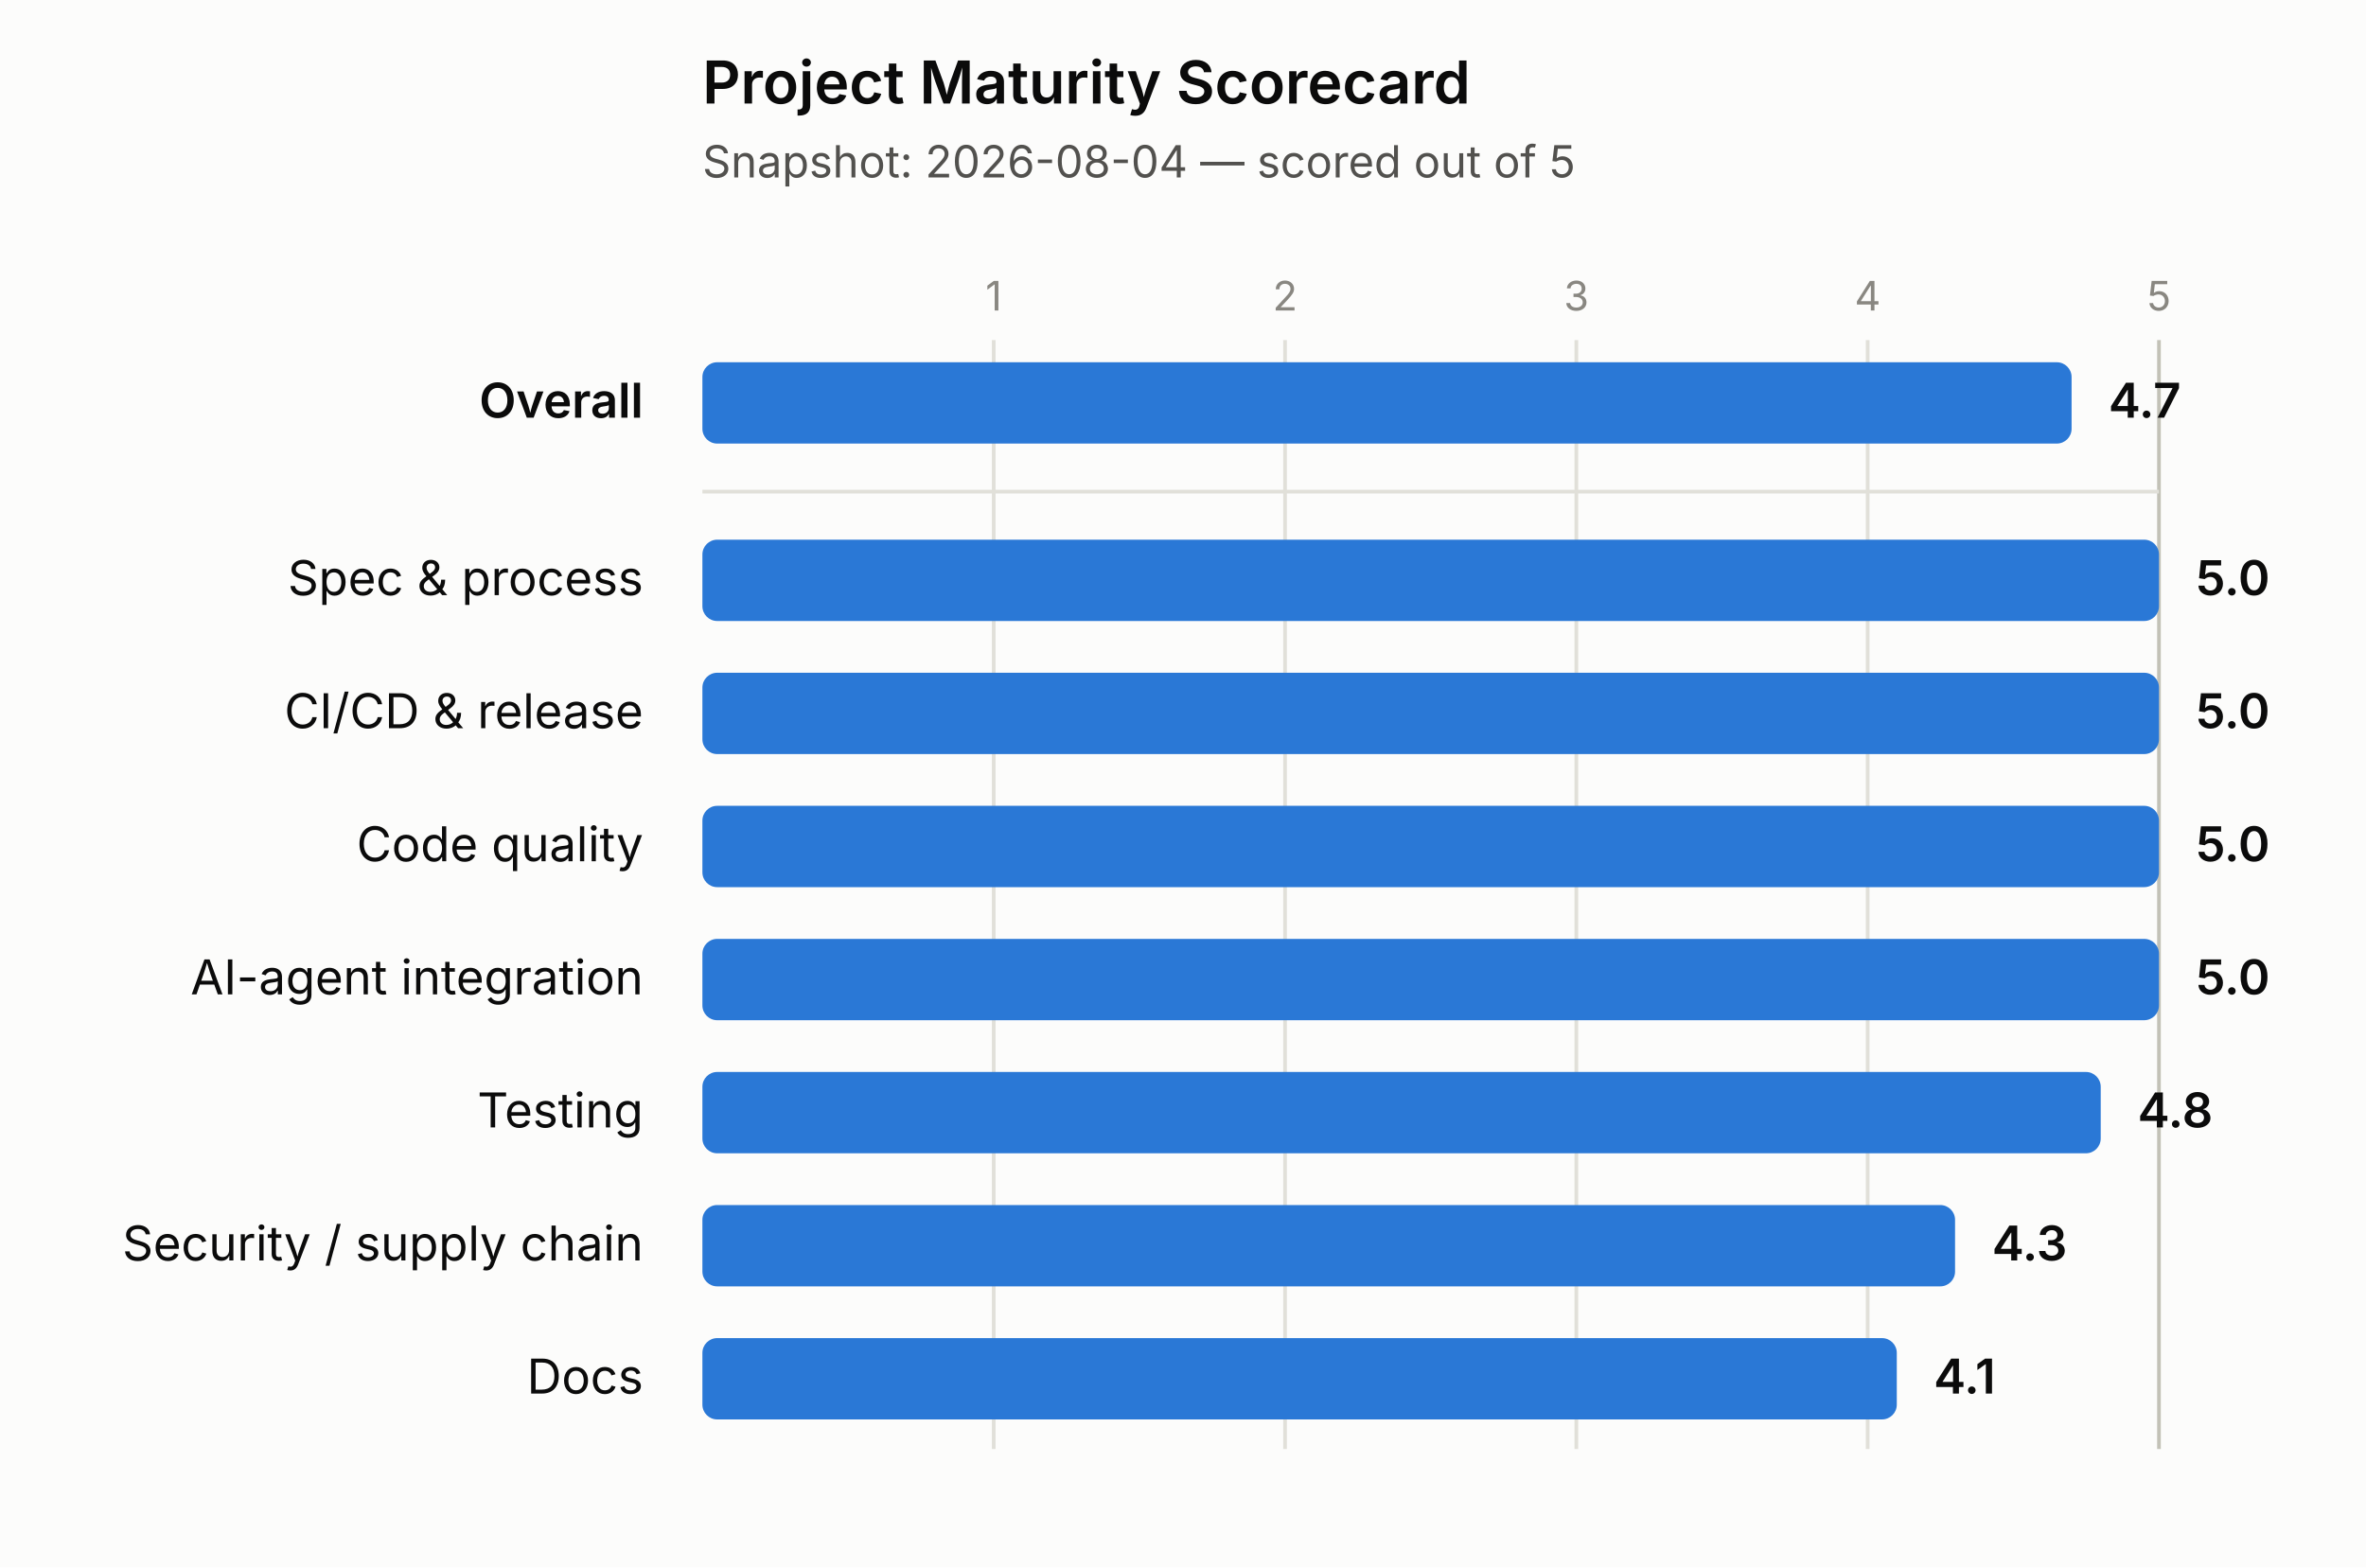
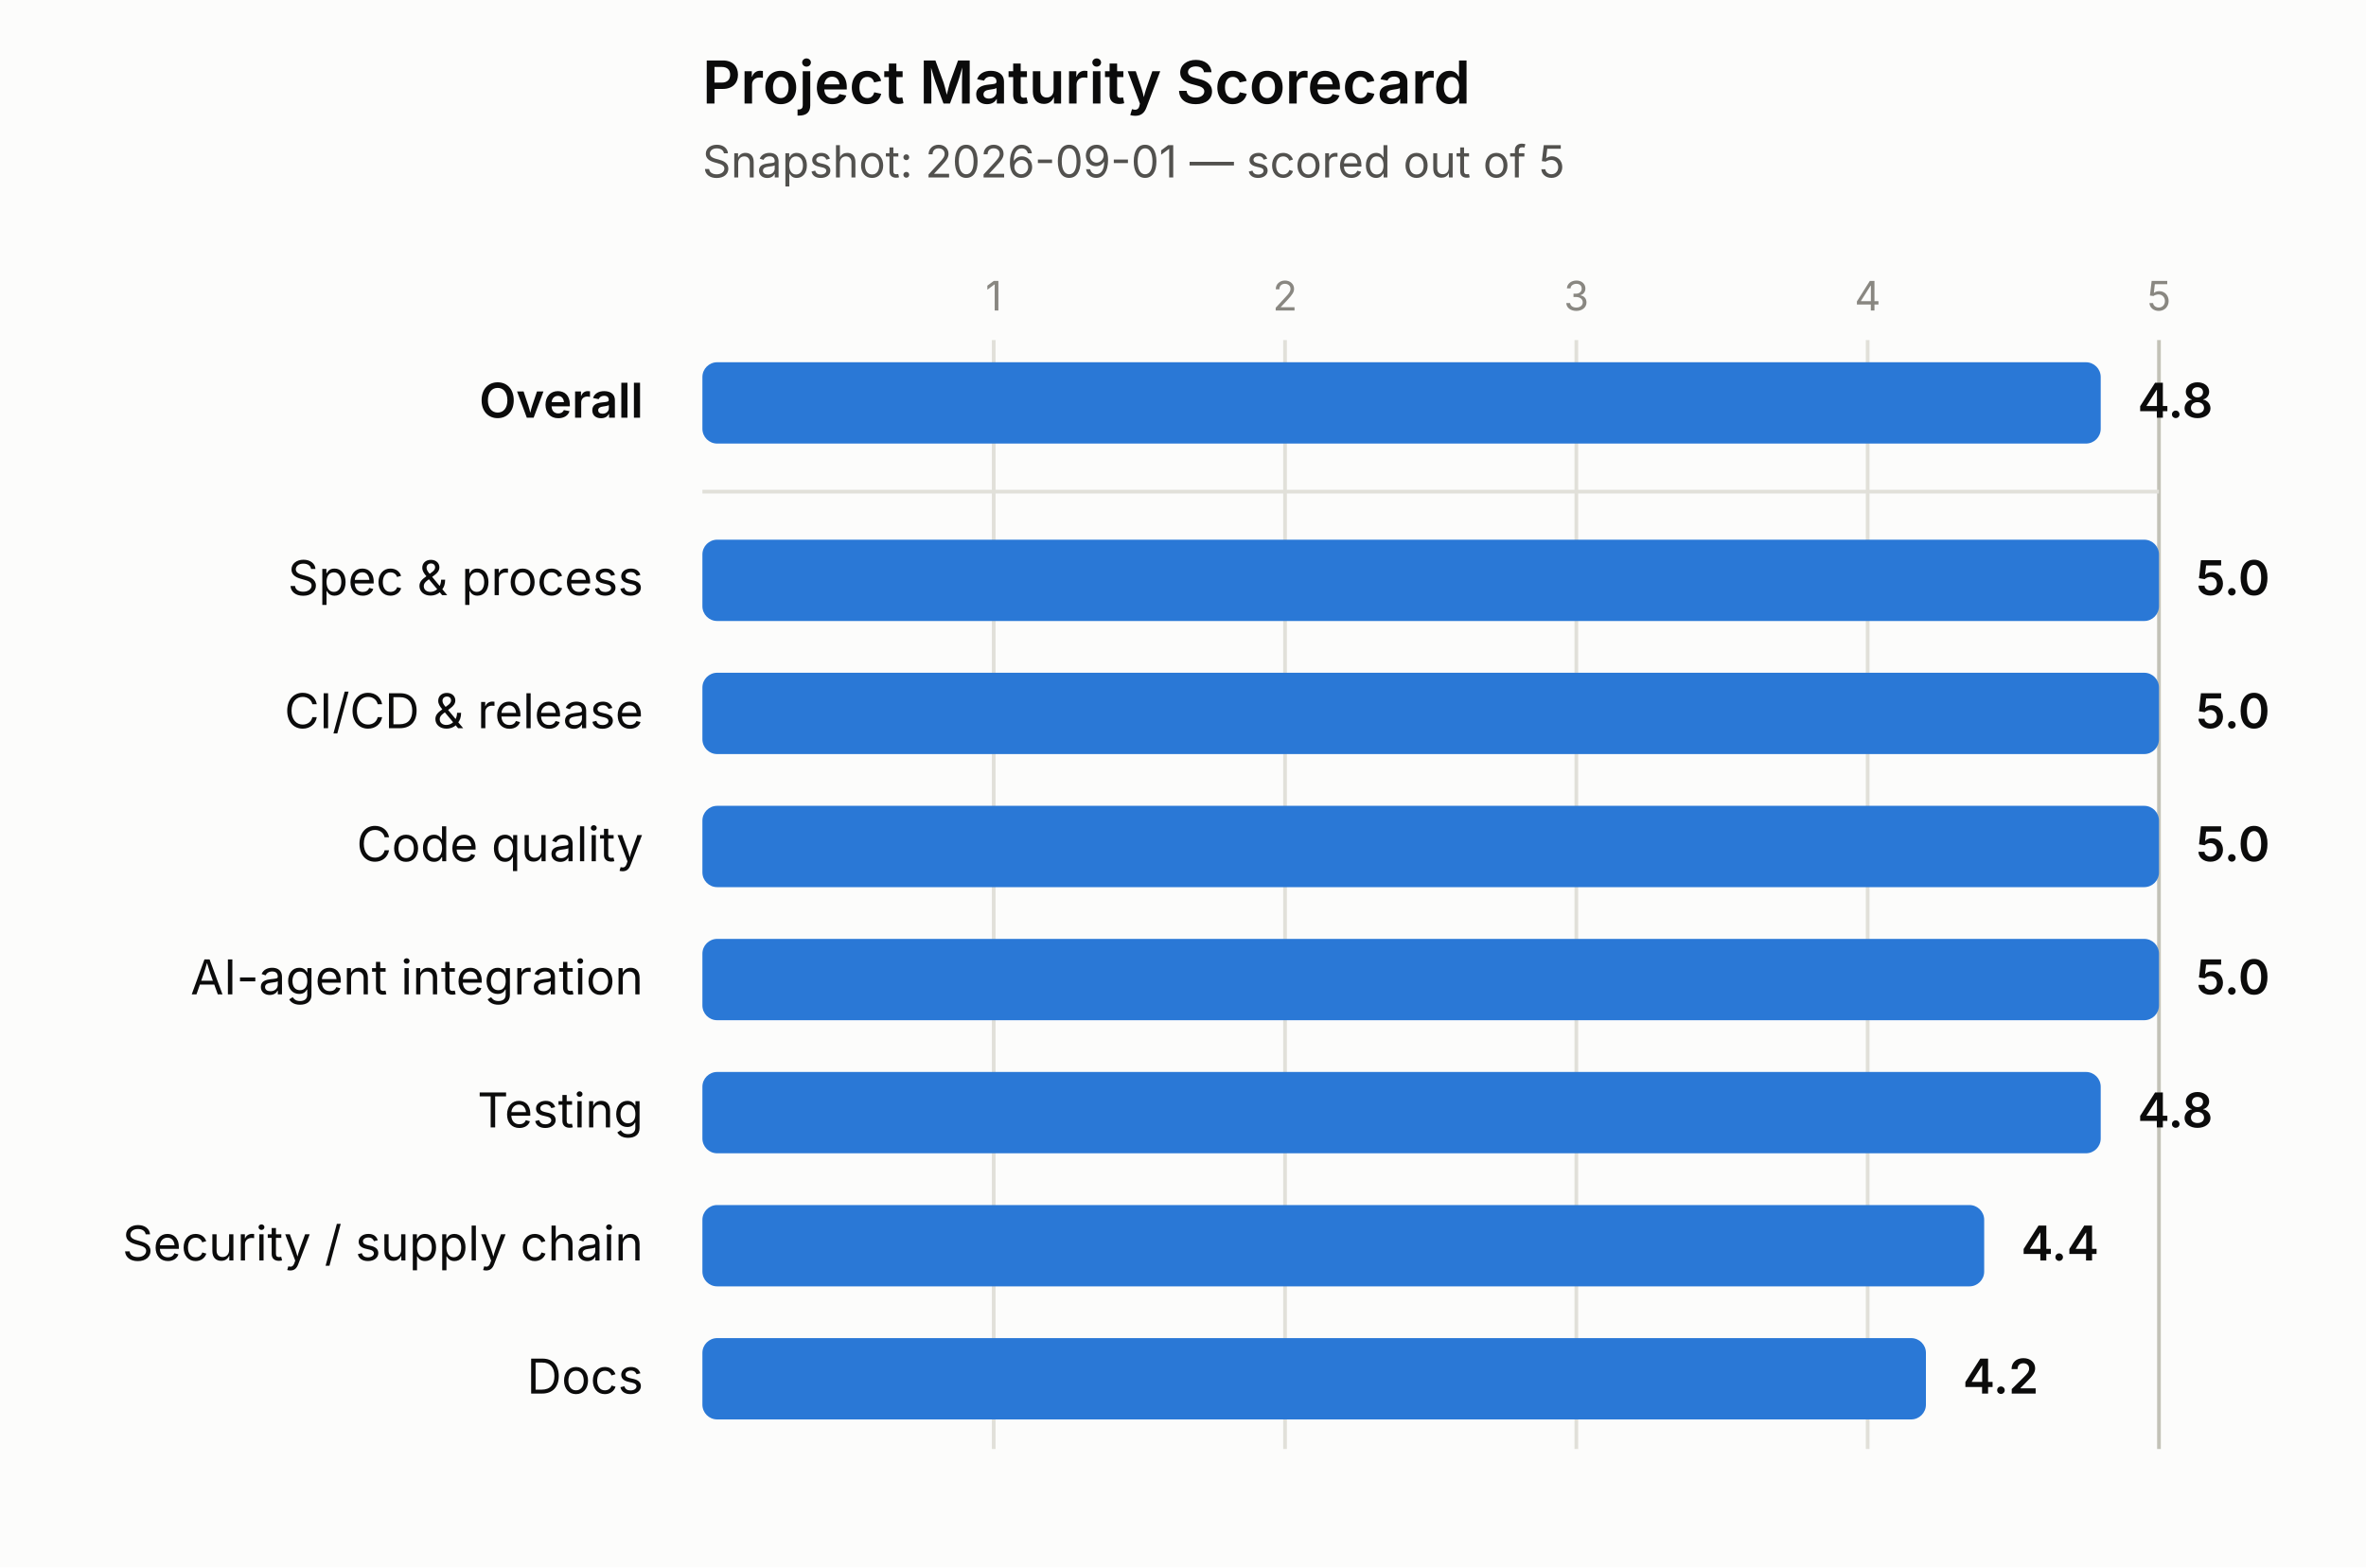
<svg xmlns="http://www.w3.org/2000/svg" width="640" height="424" viewBox="0 0 640 424">
  <rect x="0" y="0" width="640" height="424" fill="#fcfcfb" />
  <text x="190" y="28" font-size="16" font-weight="600" fill="#0b0b0b" font-family="system-ui, -apple-system, 'Segoe UI', sans-serif">Project Maturity Scorecard</text>
-   <text x="190" y="48" font-size="12" fill="#52514e" font-family="system-ui, -apple-system, 'Segoe UI', sans-serif">Snapshot: 2026-08-04 — scored out of 5</text>
+   <text x="190" y="48" font-size="12" fill="#52514e" font-family="system-ui, -apple-system, 'Segoe UI', sans-serif">Snapshot: 2026-09-01 — scored out of 5</text>
  <line x1="268.8" y1="92" x2="268.8" y2="392" stroke="#e1e0d9" stroke-width="1" />
  <text x="268.8" y="84" font-size="11" fill="#898781" text-anchor="middle" font-family="system-ui, -apple-system, 'Segoe UI', sans-serif">1</text>
  <line x1="347.6" y1="92" x2="347.6" y2="392" stroke="#e1e0d9" stroke-width="1" />
  <text x="347.6" y="84" font-size="11" fill="#898781" text-anchor="middle" font-family="system-ui, -apple-system, 'Segoe UI', sans-serif">2</text>
  <line x1="426.4" y1="92" x2="426.4" y2="392" stroke="#e1e0d9" stroke-width="1" />
  <text x="426.4" y="84" font-size="11" fill="#898781" text-anchor="middle" font-family="system-ui, -apple-system, 'Segoe UI', sans-serif">3</text>
  <line x1="505.2" y1="92" x2="505.2" y2="392" stroke="#e1e0d9" stroke-width="1" />
  <text x="505.2" y="84" font-size="11" fill="#898781" text-anchor="middle" font-family="system-ui, -apple-system, 'Segoe UI', sans-serif">4</text>
  <line x1="584" y1="92" x2="584" y2="392" stroke="#c3c2b7" stroke-width="1" />
  <text x="584" y="84" font-size="11" fill="#898781" text-anchor="middle" font-family="system-ui, -apple-system, 'Segoe UI', sans-serif">5</text>
  <line x1="190" y1="133" x2="584" y2="133" stroke="#e1e0d9" stroke-width="1" />
  <text x="174" y="113" font-size="13" font-weight="600" fill="#0b0b0b" text-anchor="end" font-family="system-ui, -apple-system, 'Segoe UI', sans-serif">Overall</text>
-   <rect x="190" y="98" width="370.36" height="22" rx="4" ry="4" fill="#2a78d6" />
-   <text x="570.36" y="113" font-size="13" font-weight="600" fill="#0b0b0b" font-family="system-ui, -apple-system, 'Segoe UI', sans-serif">4.7</text>
+   <rect x="190" y="98" width="378.24" height="22" rx="4" ry="4" fill="#2a78d6" />
+   <text x="578.24" y="113" font-size="13" font-weight="600" fill="#0b0b0b" font-family="system-ui, -apple-system, 'Segoe UI', sans-serif">4.8</text>
  <text x="174" y="161" font-size="13" font-weight="400" fill="#0b0b0b" text-anchor="end" font-family="system-ui, -apple-system, 'Segoe UI', sans-serif">Spec &amp; process</text>
  <rect x="190" y="146" width="394" height="22" rx="4" ry="4" fill="#2a78d6" />
  <text x="594" y="161" font-size="13" font-weight="600" fill="#0b0b0b" font-family="system-ui, -apple-system, 'Segoe UI', sans-serif">5.0</text>
  <text x="174" y="197" font-size="13" font-weight="400" fill="#0b0b0b" text-anchor="end" font-family="system-ui, -apple-system, 'Segoe UI', sans-serif">CI/CD &amp; release</text>
  <rect x="190" y="182" width="394" height="22" rx="4" ry="4" fill="#2a78d6" />
  <text x="594" y="197" font-size="13" font-weight="600" fill="#0b0b0b" font-family="system-ui, -apple-system, 'Segoe UI', sans-serif">5.0</text>
  <text x="174" y="233" font-size="13" font-weight="400" fill="#0b0b0b" text-anchor="end" font-family="system-ui, -apple-system, 'Segoe UI', sans-serif">Code quality</text>
  <rect x="190" y="218" width="394" height="22" rx="4" ry="4" fill="#2a78d6" />
  <text x="594" y="233" font-size="13" font-weight="600" fill="#0b0b0b" font-family="system-ui, -apple-system, 'Segoe UI', sans-serif">5.0</text>
  <text x="174" y="269" font-size="13" font-weight="400" fill="#0b0b0b" text-anchor="end" font-family="system-ui, -apple-system, 'Segoe UI', sans-serif">AI-agent integration</text>
  <rect x="190" y="254" width="394" height="22" rx="4" ry="4" fill="#2a78d6" />
  <text x="594" y="269" font-size="13" font-weight="600" fill="#0b0b0b" font-family="system-ui, -apple-system, 'Segoe UI', sans-serif">5.0</text>
  <text x="174" y="305" font-size="13" font-weight="400" fill="#0b0b0b" text-anchor="end" font-family="system-ui, -apple-system, 'Segoe UI', sans-serif">Testing</text>
  <rect x="190" y="290" width="378.24" height="22" rx="4" ry="4" fill="#2a78d6" />
  <text x="578.24" y="305" font-size="13" font-weight="600" fill="#0b0b0b" font-family="system-ui, -apple-system, 'Segoe UI', sans-serif">4.8</text>
  <text x="174" y="341" font-size="13" font-weight="400" fill="#0b0b0b" text-anchor="end" font-family="system-ui, -apple-system, 'Segoe UI', sans-serif">Security / supply chain</text>
-   <rect x="190" y="326" width="338.84" height="22" rx="4" ry="4" fill="#2a78d6" />
-   <text x="538.84" y="341" font-size="13" font-weight="600" fill="#0b0b0b" font-family="system-ui, -apple-system, 'Segoe UI', sans-serif">4.3</text>
+   <rect x="190" y="326" width="346.72" height="22" rx="4" ry="4" fill="#2a78d6" />
+   <text x="546.72" y="341" font-size="13" font-weight="600" fill="#0b0b0b" font-family="system-ui, -apple-system, 'Segoe UI', sans-serif">4.4</text>
  <text x="174" y="377" font-size="13" font-weight="400" fill="#0b0b0b" text-anchor="end" font-family="system-ui, -apple-system, 'Segoe UI', sans-serif">Docs</text>
-   <rect x="190" y="362" width="323.08" height="22" rx="4" ry="4" fill="#2a78d6" />
-   <text x="523.08" y="377" font-size="13" font-weight="600" fill="#0b0b0b" font-family="system-ui, -apple-system, 'Segoe UI', sans-serif">4.1</text>
+   <rect x="190" y="362" width="330.96" height="22" rx="4" ry="4" fill="#2a78d6" />
+   <text x="530.96" y="377" font-size="13" font-weight="600" fill="#0b0b0b" font-family="system-ui, -apple-system, 'Segoe UI', sans-serif">4.2</text>
</svg>
